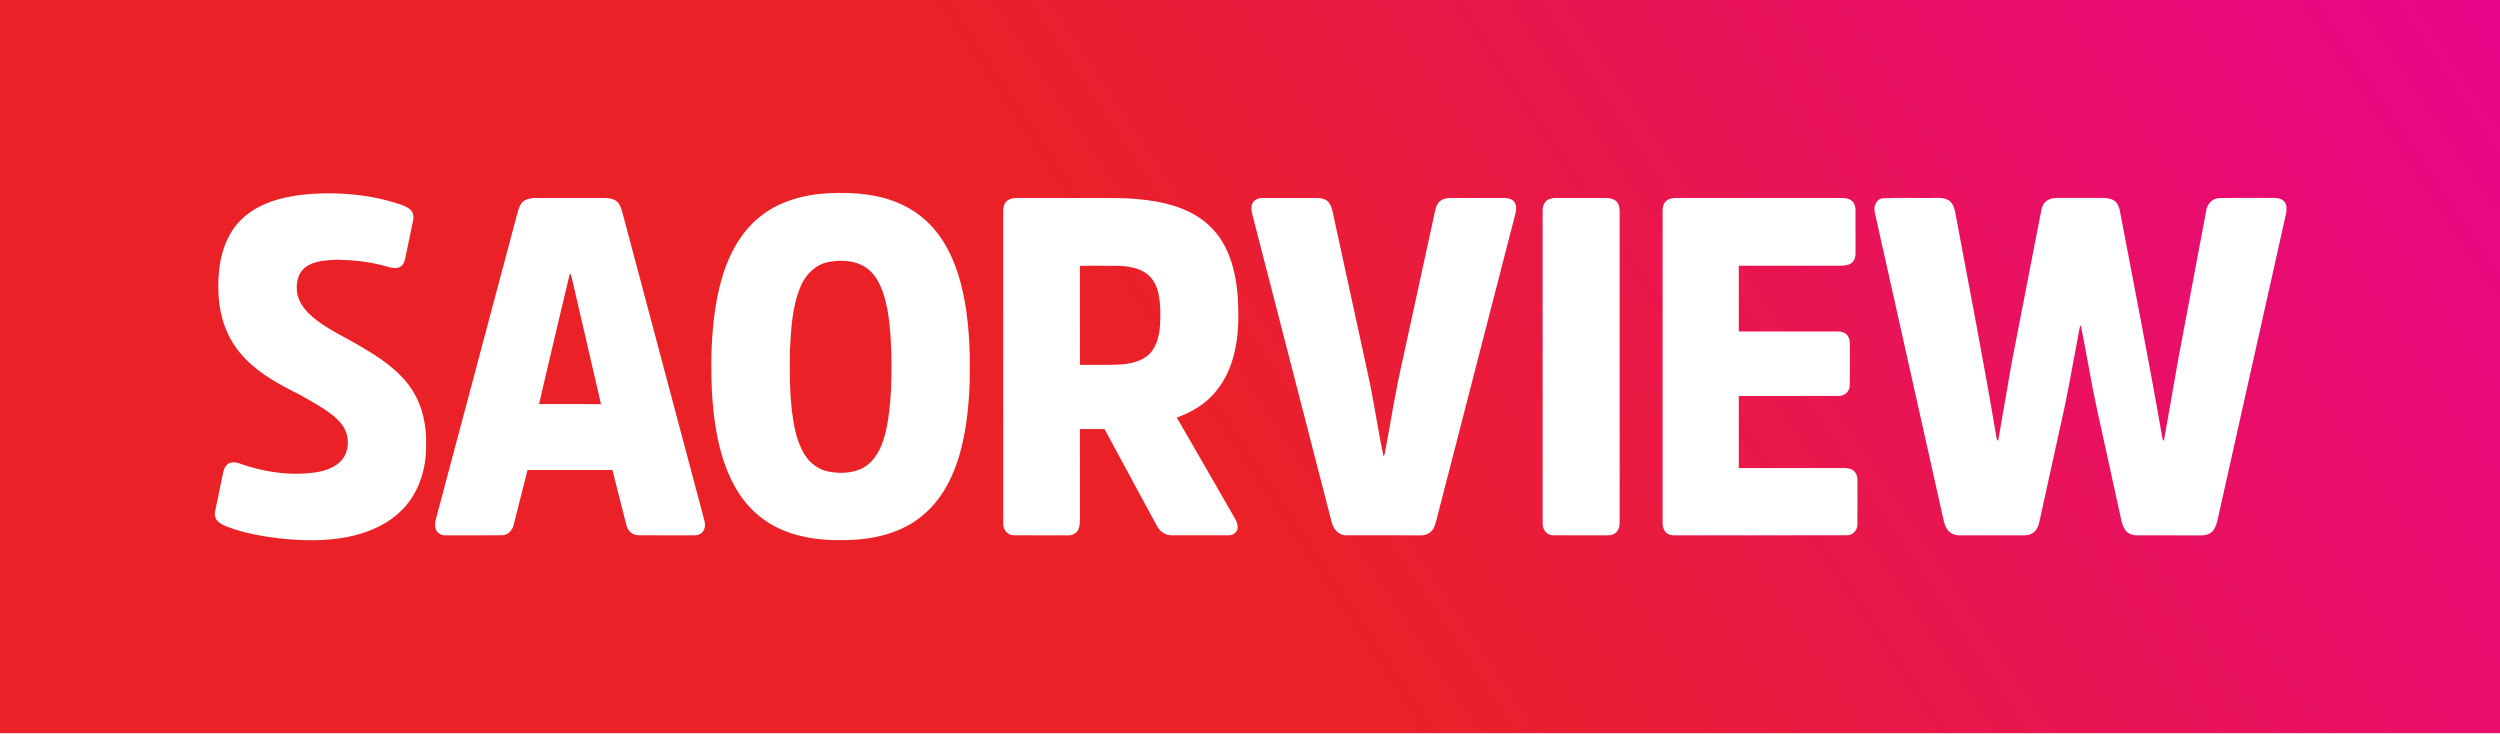
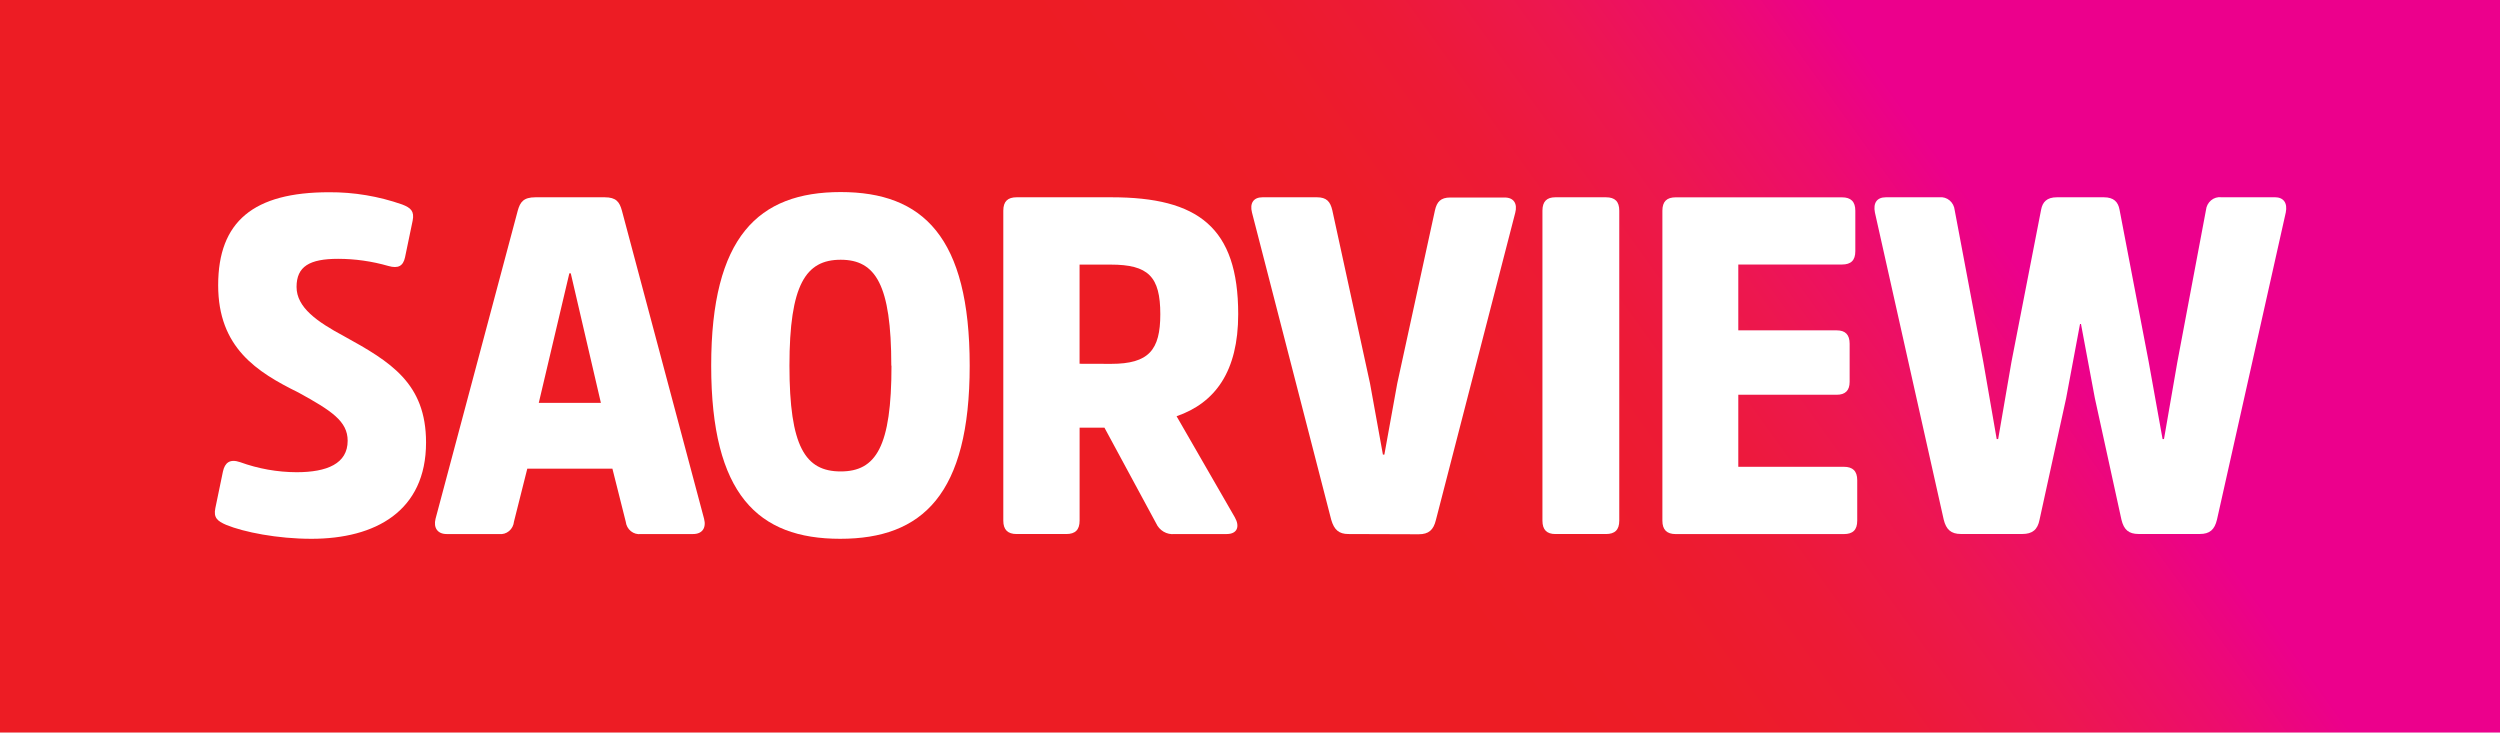
- <svg xmlns="http://www.w3.org/2000/svg" width="2220pt" height="651pt" version="1.1" viewBox="0 0 2220 651">
+ <svg xmlns="http://www.w3.org/2000/svg" width="800" height="234.4" version="1.1" viewBox="0 0 800 234.4">
+   <link rel="stylesheet" type="text/css" />
+   <link rel="stylesheet" type="text/css" />
+   <style lang="en" type="text/css" />
+   <style lang="en" type="text/css" />
  <defs>
-     <linearGradient id="a" x1="1241.4" x2="2219.9" y1="652.08" y2="-.136" gradientUnits="userSpaceOnUse">
-       <stop stop-color="#ea2127" offset="0" />
-       <stop stop-color="#e8058a" offset="1" />
+     <linearGradient id="linear-gradient" x1="403.09" x2="265.16" y1="-11.9" y2="91.55" gradientTransform="matrix(1.4195 0 0 1.482 0 -3.9912e-6)" gradientUnits="userSpaceOnUse">
+       <stop stop-color="#ec008c" offset="0" />
+       <stop stop-color="#ed0d6c" offset=".14" />
+       <stop stop-color="#ed174f" offset=".3" />
+       <stop stop-color="#ed1a37" offset=".47" />
+       <stop stop-color="#ed1c29" offset=".64" />
+       <stop stop-color="#ed1c24" offset=".84" />
    </linearGradient>
  </defs>
-   <path d="m0 0h2220v651h-2220v-651" fill="url(#a)" />
-   <path d="m737.32 171.49c22.1-0.9 45.06 0.98 65.15 10.96 14.7 7.07 27.02 18.67 35.5 32.56 11.26 18.11 16.78 39.11 19.97 60.02 2.39 16.87 3.5 33.94 3.23 50.98 0.26 16.99-0.88 33.99-3.31 50.79-2.85 18.55-7.59 37.07-16.55 53.68-8.11 15.13-20.29 28.27-35.51 36.38-17.91 9.71-38.63 12.95-58.79 12.77-20.26 0.31-41.1-2.74-59.18-12.32-12.74-6.66-23.53-16.78-31.38-28.79-11.33-17.25-17.34-37.4-20.71-57.61-3.91-23.38-4.51-47.18-3.87-70.84 1.1-24.66 3.91-49.59 12.44-72.91 6.05-16.58 15.51-32.31 29.22-43.67 17.66-14.92 41.08-21.05 63.79-22m-1.74 61.2c-11.34 2.15-20.19 11.06-24.54 21.45-7.79 18.27-8.61 38.48-9.62 58.05-0.19 16.06-0.26 32.16 1.34 48.17 1.53 14.62 3.7 29.78 11.31 42.64 4.83 8.32 13.29 14.51 22.87 15.99 11.17 1.91 23.73 1.1 33.1-5.89 10.14-7.83 14.52-20.59 17.18-32.65 4.28-21.21 4.56-42.97 4.39-64.53-0.71-18.37-1.47-37.05-7-54.73-3.06-9.39-7.97-18.89-16.61-24.27-9.58-5.95-21.63-6.26-32.42-4.23z" fill="#fff" />
-   <path d="m276.43 172.15c24.81-1.58 50.04 0.53 73.91 7.72 4.73 1.59 9.79 2.84 13.76 6.03 2.79 2.29 3.53 6.3 2.77 9.69-2.25 11.11-4.63 22.2-6.9 33.31-0.67 3.09-1.72 6.64-4.77 8.17-3.94 2.01-8.45 0.52-12.41-0.62-13.89-3.97-28.37-5.49-42.78-5.84-9.78 0.48-20.48 0.61-28.73 6.64-6.41 4.61-8.24 13.15-7.69 20.61 0.72 9.24 6.51 17.18 13.35 23.04 12.59 10.94 28.04 17.67 42.26 26.13 17.42 10.08 35.08 21.46 46.35 38.59 9.58 14.46 13.35 32.13 12.82 49.32 0.36 20.54-5.96 41.91-20.47 56.92-13.11 13.88-31.49 21.53-49.97 25.1-19.75 3.74-40.06 3.22-59.97 1.13-15.33-1.87-30.67-4.63-45.2-9.96-3.39-1.36-6.94-2.75-9.57-5.38-2.41-2.43-2.77-6.16-2.06-9.35 2.38-11.38 4.69-22.77 7.1-34.13 0.84-3.57 2.78-7.57 6.69-8.44 5.3-1.11 10.15 1.81 15.09 3.18 19.35 5.83 39.95 8.39 60.04 5.52 8.55-1.43 17.59-4.21 23.44-10.99 7.48-8.92 7-23.06-0.23-31.99-5.9-7.54-14.24-12.6-22.26-17.58-7.16-4.21-14.36-8.38-21.83-12-16.83-8.67-33.6-18.64-45.82-33.39-12.14-14.29-18.29-32.84-19.31-51.4-1-20 1.35-41.34 12.82-58.32 9.42-14.1 25.04-22.8 41.12-27.11 9.29-2.55 18.86-3.83 28.45-4.6z" fill="#fff" />
-   <path d="m465.34 178.3c3.11-2.09 7.03-2.44 10.69-2.48 20 0 40 0.02 60-0.01 3.91 0.01 8.16 0.34 11.41 2.78 2.84 2.23 4.06 5.85 5.02 9.2 24.31 91.46 48.74 182.9 73.03 274.37 0.96 3.49 0.84 7.7-1.81 10.44-1.92 2.15-4.9 2.92-7.69 2.78-16.38-0.05-32.76 0.04-49.14-0.05-5.12-0.01-9.44-3.97-10.57-8.85-4.22-16.35-8.25-32.77-12.46-49.13-25.12 0.04-50.24-0.02-75.36 0.04-4.15 16.28-8.19 32.6-12.39 48.87-1.09 4.7-4.99 8.95-10.04 9.06-16.68 0.12-33.36 0-50.04 0.06-3.47 0.22-7.16-1.42-8.68-4.66-1.98-4.05-0.54-8.62 0.56-12.7 23.87-89.47 47.67-178.96 71.5-268.44 1.1-4.1 2.3-8.69 5.97-11.28m13.31 180.52c18.34 0.03 36.68-0.04 55.03 0.03-8.62-37.35-17.32-74.68-25.93-112.02-0.29-1.5-0.88-2.91-1.66-4.2-9.36 38.68-18.3 77.46-27.44 116.19z" fill="#fff" />
-   <path d="m894.23 178.27c2.52-1.81 5.68-2.5 8.74-2.45 19.02 0.01 38.05 0 57.07 0 21.31 0.12 42.77-0.8 63.89 2.68 14.59 2.36 29.19 6.7 41.51 15.1 10.8 7.26 19.3 17.78 24.47 29.7 5.61 12.51 8.04 26.18 9.2 39.77 0.9 15.31 0.99 30.82-2.04 45.93-2.77 14.19-8.4 28.11-17.88 39.18-8.9 10.67-21.2 18.05-34.22 22.58 16.33 28.08 32.43 56.3 48.66 84.44 2.32 4.3 5.77 8.52 5.39 13.71-0.37 3.87-4.21 6.58-7.96 6.43-17.03 0.02-34.06 0.07-51.08-0.02-5.53-0.08-10.35-3.73-12.77-8.55-15.55-28.54-30.89-57.19-46.39-85.76-7.28-0.04-14.55 0-21.83-0.01 0.04 26.67-0.01 53.33 0.03 80-0.06 2.95-0.23 5.98-1.25 8.79-1.41 3.87-5.8 5.81-9.71 5.59-16.04-0.08-32.08 0.09-48.11-0.08-5.39-0.05-9.25-5.19-9.1-10.33-0.07-92.32 0.01-184.65-0.04-276.98-0.09-3.48 0.74-7.3 3.42-9.72m64.75 57.74c0.06 29.33 0.01 58.67 0.03 88 12.65-0.17 25.34 0.36 37.98-0.46 9.94-1.01 20.95-4.06 26.72-12.92 6.89-10.44 6.75-23.6 6.65-35.64-0.49-9.76-1.52-20.49-8.15-28.23-6.6-7.89-17.43-10.03-27.19-10.65-12.01-0.25-24.03-0.04-36.04-0.1z" fill="#fff" />
-   <path d="m1111.6 182.13c0.87-4.13 5.31-6.39 9.27-6.29 14.37-0.05 28.75 0 43.13-0.02 4.91 0.06 10.46-0.61 14.63 2.58 3.96 3.41 4.52 8.94 5.63 13.73 9.91 45.63 19.87 91.24 29.78 136.87 5.73 25.24 9.06 50.98 14.59 76.25 1.63-2.39 1.4-5.47 2.11-8.18 4.58-24.36 8.35-48.88 13.86-73.06 9.6-44.15 19.23-88.29 28.82-132.44 0.94-4.1 1.49-8.57 4.25-11.94 2.54-2.92 6.63-3.83 10.36-3.81 15.32-0.02 30.66 0.04 45.99-0.02 3.52-0.09 7.56 0.18 10.16 2.88 2.58 2.95 2.49 7.21 1.58 10.79-23.12 89.57-46.19 179.15-69.29 268.72-1.09 4.09-1.78 8.44-4.18 12.03-2.26 3.34-6.31 5.23-10.3 5.13-22.34 0.01-44.69 0.06-67.04-0.02-6.65-0.08-11.24-6.11-12.55-12.13-22.85-88.43-45.62-176.88-68.42-265.32-1.14-5.17-3.49-10.36-2.38-15.75z" fill="#fff" />
-   <path d="m1376.4 176.59c2.77-0.99 5.77-0.75 8.68-0.78 13.66 0.03 27.32 0 40.98 0 3.04-0.01 6.21 0.6 8.71 2.44 2.58 2.05 3.34 5.57 3.46 8.71-0.01 91.33-0.03 182.67 0 274 0.06 3.7 0.12 7.75-2.19 10.86-2.08 2.73-5.69 3.71-8.98 3.56-16.02-0.06-32.04 0.05-48.05-0.05-5.44 0.04-9.31-5.12-9.13-10.28-0.04-92.7 0-185.4-0.02-278.1-0.14-4.31 2.04-9.21 6.54-10.36z" fill="#fff" />
-   <path d="m1479.5 178.54c2.79-2.62 6.88-2.71 10.51-2.74 48.33 0.03 96.67 0.01 145.01 0 3.29 0.11 7.03 0.3 9.57 2.7 2.37 2.08 3.15 5.4 3.11 8.45-0.03 12.69-0.02 25.38-0.01 38.07 0.05 3.05-0.86 6.31-3.25 8.33-2.9 2.38-6.85 2.45-10.4 2.64-30 0.03-60-0.01-90 0.01v58.37c29.36 0.01 58.72-0.02 88.08-0.01 3.26-0.01 6.87 1.05 8.72 3.96 2.26 3.45 1.79 7.75 1.85 11.68-0.11 10.79 0.15 21.59-0.12 32.37-0.05 5.26-4.74 9.41-9.91 9.2-29.54 0.14-59.08 0.02-88.62 0.06v64.01c30.01-0.02 60.01 0.01 90.02-0.02 3.41 0.03 7.03-0.27 10.23 1.21 3.36 1.67 5.2 5.46 5.1 9.13-0.01 13.35 0.1 26.71-0.04 40.06-0.03 4.97-4.29 9.43-9.34 9.31-50.99 0.1-101.99-0.01-152.98 0.05-2.98 0.07-6.14-0.8-8.17-3.08-1.96-2.27-2.49-5.35-2.45-8.26 0.02-92.37 0.01-184.74-0.01-277.11 0-3.03 0.71-6.31 3.1-8.39z" fill="#fff" />
-   <path d="m1664.9 189.01c-1.53-5.32 0.89-12.37 7.09-12.93 13.98-0.65 28.03-0.09 42.03-0.28 5.58 0.23 11.81-1.01 16.76 2.28 4.05 2.88 5.08 8.12 5.87 12.71 12.14 65.31 25 130.49 35.9 196.02 0.46 1.54 0.12 3.75 1.83 4.58 4.05-23.16 8-46.35 12.05-69.51 8.42-43.47 16.89-86.93 25.33-130.4 0.8-4.02 1.21-8.44 4.01-11.68 2.75-3.15 7.19-3.98 11.19-4.01h41c3.76 0.05 7.85 0.7 10.7 3.39 2.37 2.27 3.33 5.52 3.91 8.66 12.51 66.19 25.69 132.27 37.16 198.66 0.51 1.62 0.06 3.95 1.83 4.88 4.32-23.81 8.25-47.69 12.55-71.51 8.33-44.28 16.6-88.57 25.01-132.84 0.82-5.75 5.35-11 11.43-11.08 15.46-0.37 30.93-0.03 46.4-0.17 3.87-0.04 8.46-0.13 11.32 2.99 2.7 3.02 2.35 7.42 1.69 11.14-19.67 87.94-39.34 175.88-58.99 263.83-1.39 5.26-1.83 10.9-4.56 15.7-2.16 4.08-6.96 6.09-11.4 5.97-19.03-0.03-38.05-0.02-57.08-0.01-3.57 0.09-7.28-1.07-9.79-3.66-2.4-2.63-3.57-6.09-4.34-9.49-5.11-23.38-10.27-46.74-15.38-70.12-4.73-21.15-9.42-42.3-13.15-63.65-2.59-13.31-4.77-26.71-7.63-39.96-1.43 3.28-1.6 6.9-2.35 10.36-3.88 20.2-7.39 40.48-11.51 60.63-7.65 34.81-15.3 69.63-22.95 104.44-0.85 4.1-3.04 8.32-7.06 10.07-3.32 1.72-7.15 1.35-10.74 1.36-17.71-0.01-35.41 0-53.11 0-4.27 0.07-8.7-1.9-10.98-5.6-2.66-4.11-3.24-9.1-4.35-13.76-19.88-89.01-39.85-178-59.69-267.01z" fill="#fff" />
+   <path d="m0-3.9912e-6h800v234.4h-800z" fill="url(#linear-gradient)" stroke-width="1.482" />
+   <g transform="matrix(1.482 0 0 1.482 0 -3.9912e-6)" fill="#fff">
+     <path d="m67.232 116.34c-7.328 0-14.55-1.439-18.372-2.997-1.916-0.829-2.787-1.549-2.366-3.607l1.648-7.943c0.412-1.848 1.446-2.777 3.717-1.998a37.491 39.103 0 0 0 12.175 2.168c6.6 0 11.035-1.858 11.035-6.794 0-4.226-3.506-6.494-10.623-10.41-8.975-4.426-17.338-9.681-17.338-23.168 0-13.797 7.663-20.081 23.947-20.081a48.766 50.862 0 0 1 15.776 2.638c1.858 0.719 2.682 1.439 2.27 3.497l-1.648 7.933c-0.412 1.848-1.446 2.468-3.611 1.848a40.844 42.6 0 0 0-10.834-1.539c-6.188 0-8.975 1.649-8.975 6.074s4.435 7.513 10.211 10.61c10.106 5.555 17.75 10.19 17.75 22.979 0 14.816-10.939 20.791-24.761 20.791z" />
+     <path d="m130.57 42.599c2.481 0 3.199 0.999 3.717 2.887l17.74 66.528c0.517 1.998-0.412 3.297-2.366 3.297h-11.246a2.931 3.057 0 0 1-3.305-2.678l-2.874-11.429h-18.382l-2.874 11.429a2.874 2.997 0 0 1-3.199 2.678h-11.36c-1.916 0-2.874-1.339-2.376-3.297l17.75-66.528c0.517-1.858 1.236-2.887 3.832-2.887zm-0.824 44.388-6.504-27.974h-0.307l-6.6 27.974z" />
+     <path d="m209.38 78.955c0 27.804-10.211 37.385-27.961 37.385s-27.855-9.551-27.855-37.385c0-27.834 10.192-37.485 27.961-37.485s27.855 9.681 27.855 37.485zm-16.926 0c0-17.514-3.401-22.869-10.929-22.869s-11.064 5.355-11.064 22.869 3.429 22.839 11.064 22.839 10.968-5.335 10.968-22.839z" />
+     <path d="m240.02 42.599c18.669 0 27.338 6.484 27.338 25.236 0 12.358-4.952 19.152-13.305 22.039l12.577 21.83c1.14 1.998 0.517 3.607-1.753 3.607h-11.246a3.946 4.116 0 0 1-4.023-2.368l-11.131-20.601h-5.364v20.081c0 1.998-0.958 2.887-2.874 2.887h-10.728c-1.916 0-2.874-0.929-2.874-2.887v-66.937c0-1.998 0.958-2.887 2.874-2.887zm-0.105 35.966c8.152 0 10.623-2.997 10.623-10.71 0-8.142-2.577-10.72-10.728-10.72h-6.705v21.41z" />
+     <path d="m291.16 115.31c-2.069 0-3.094-0.929-3.717-3.087l-17.108-66.328c-0.517-1.998 0.307-3.297 2.27-3.297h11.763c2.059 0 2.874 0.929 3.305 2.777l8.152 37.435 2.778 15.346h0.316l2.778-15.346 8.142-37.385c0.412-1.848 1.245-2.777 3.305-2.777h11.763c1.964 0 2.787 1.339 2.27 3.297l-17.127 66.328c-0.517 2.158-1.552 3.087-3.717 3.087z" />
+     <path d="m333.05 45.486c0-1.998 0.958-2.887 2.787-2.887h10.929c1.964 0 2.874 0.929 2.874 2.887v66.937c0 1.998-0.958 2.887-2.874 2.887h-10.929c-1.858 0-2.787-0.929-2.787-2.887z" />
+     <path d="m375.34 85.239v15.555h22.807c1.916 0 2.874 0.929 2.874 2.887v8.752c0 1.998-0.958 2.887-2.874 2.887h-36.323c-1.916 0-2.874-0.929-2.874-2.887v-66.937c0-1.998 0.958-2.887 2.874-2.887h35.911c1.916 0 2.874 0.929 2.874 2.887v8.742c0 1.998-0.958 2.877-2.874 2.877h-22.395v14.217h21.255c1.858 0 2.787 0.929 2.787 2.887v8.232q0 2.787-2.787 2.787z" />
+     <path d="m454.26 42.599c2.165 0 3.094 0.999 3.401 2.678l6.293 32.849 2.998 16.674h0.307l2.874-16.575 6.188-32.859a2.989 3.117 0 0 1 3.305-2.777h11.552c1.916 0 2.787 1.239 2.376 3.297l-14.857 66.328c-0.517 2.158-1.552 3.087-3.717 3.087h-13.19c-2.165 0-3.199-0.929-3.717-3.087l-5.747-26.265-2.989-15.985h-0.211l-2.989 15.985-5.747 26.265c-0.412 2.158-1.552 3.087-3.717 3.087h-13.267c-2.165 0-3.19-0.999-3.707-3.087l-14.857-66.318c-0.412-2.058 0.412-3.297 2.366-3.297h11.562a2.989 3.117 0 0 1 3.295 2.777l6.197 32.859 2.874 16.575h0.316l2.874-16.684 6.399-32.849c0.307-1.649 1.236-2.678 3.401-2.678z" />
+   </g>
</svg>
